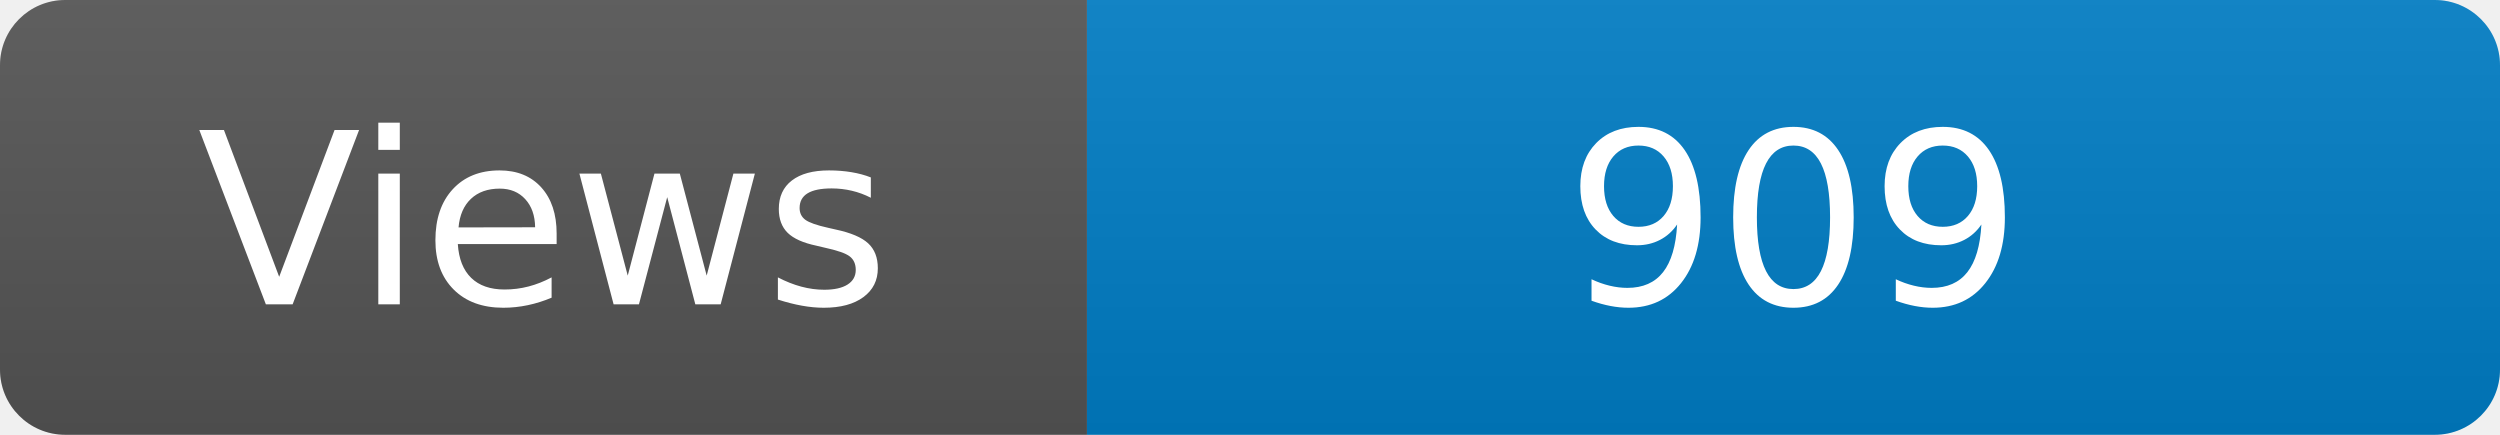
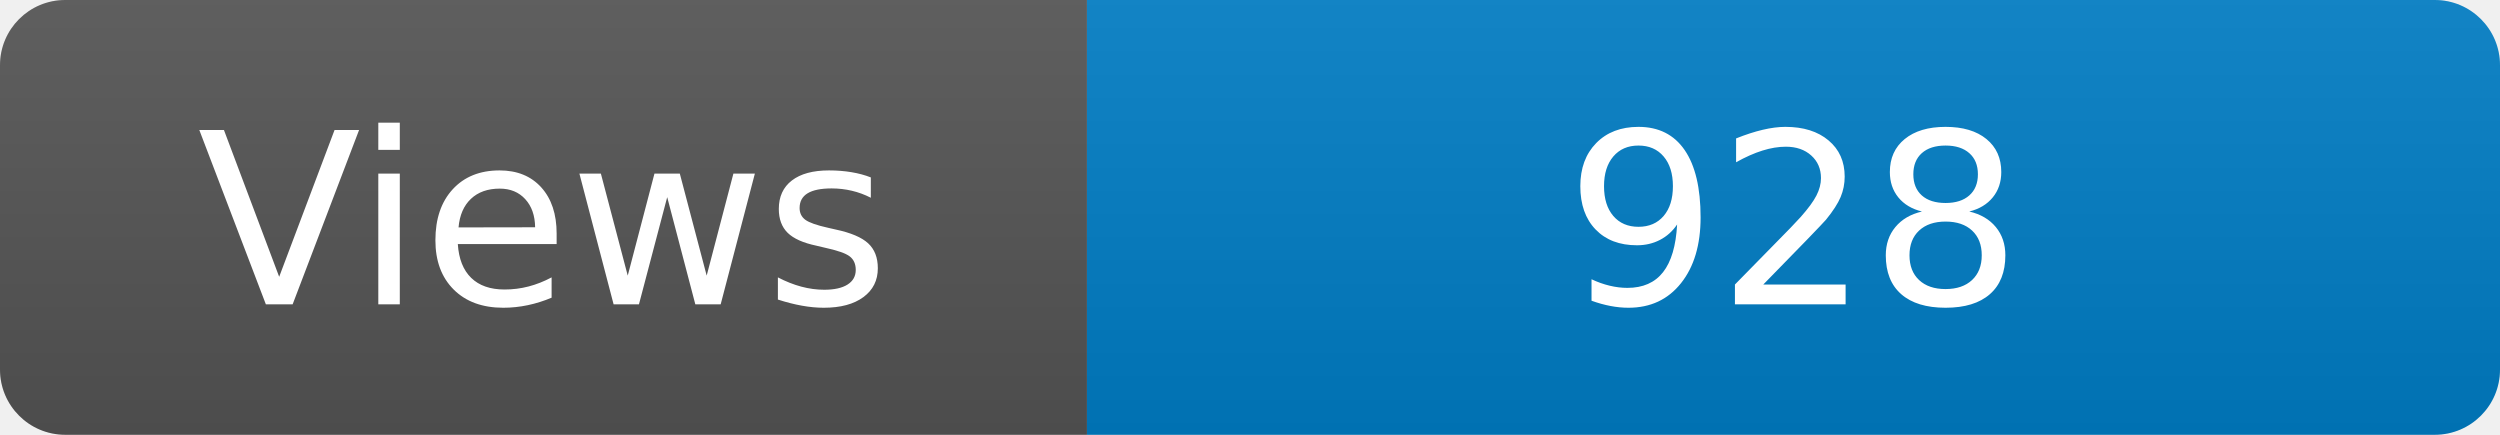
<svg xmlns="http://www.w3.org/2000/svg" width="115" height="20" role="img" aria-label="Maintained?: yes">
  <linearGradient id="s" x2="0" y2="100%">
    <stop offset="0" stop-color="#bbb" stop-opacity=".1" />
    <stop offset="1" stop-opacity=".1" />
  </linearGradient>
  <clipPath id="r">
    <rect width="115" height="20" rx="3" fill="#fff" />
  </clipPath>
  <g clip-path="url(#r)">
    <rect width="50" height="20" fill="#555" />
    <rect x="50" width="160" height="20" fill="#007ec6" />
    <rect width="115" height="20" fill="url(#s)" />
  </g>
  <g fill="#fff" text-anchor="middle" font-family="Verdana,Geneva,DejaVu Sans,sans-serif" font-size="110">
    <text x="250" y="140" transform="scale(.1)" fill="#fff">Views</text>
-     <text x="825" y="140" transform="scale(.1)" fill="#fff">909</text>
+     <text x="825" y="140" transform="scale(.1)" fill="#fff">928</text>
  </g>
</svg>
